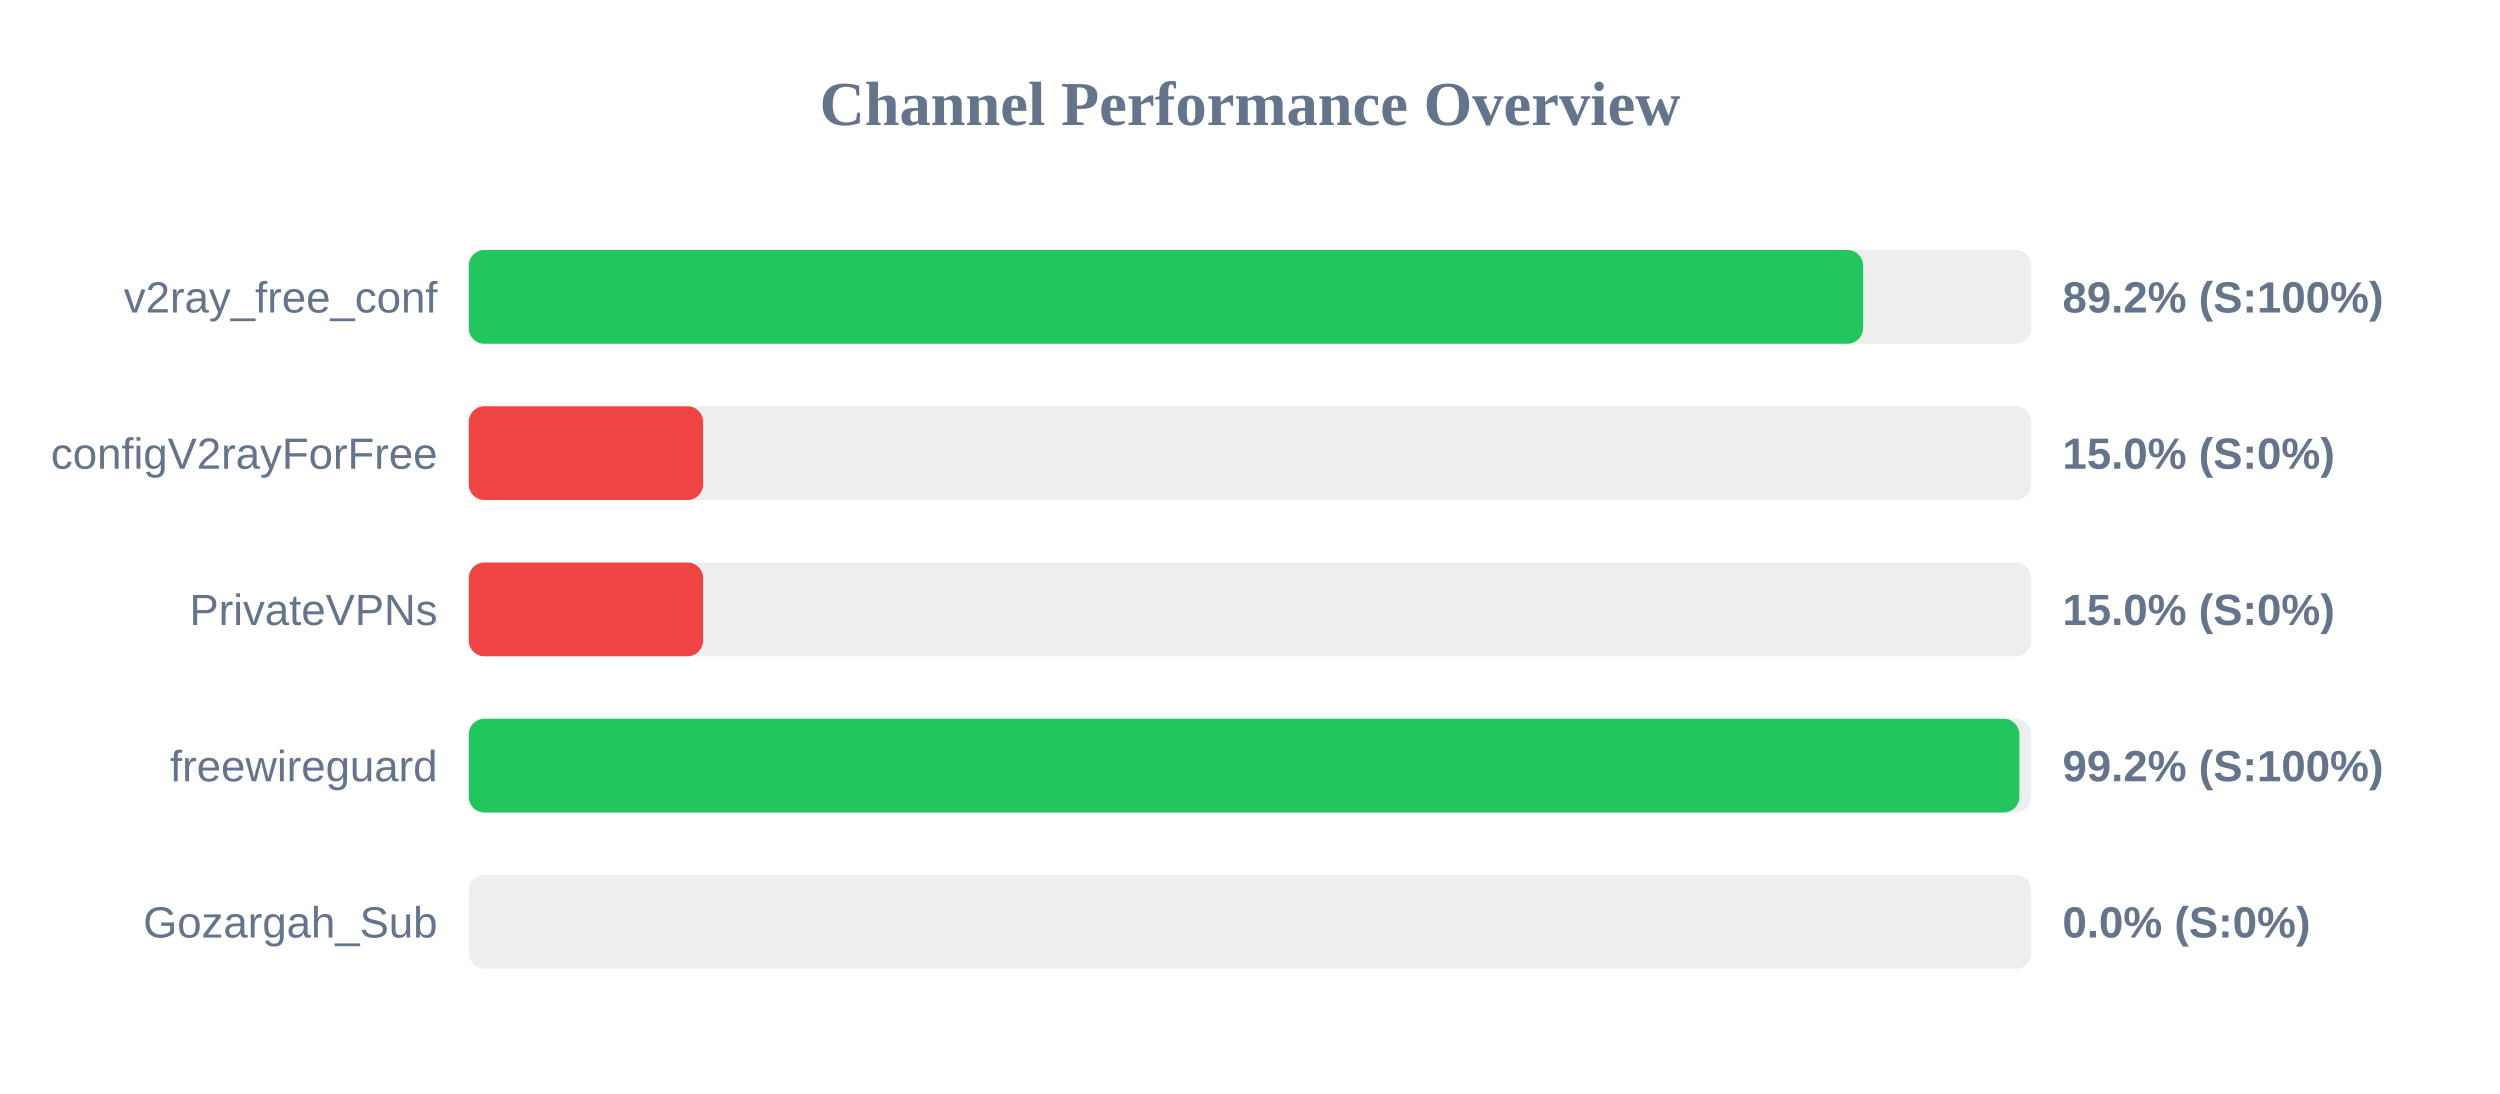
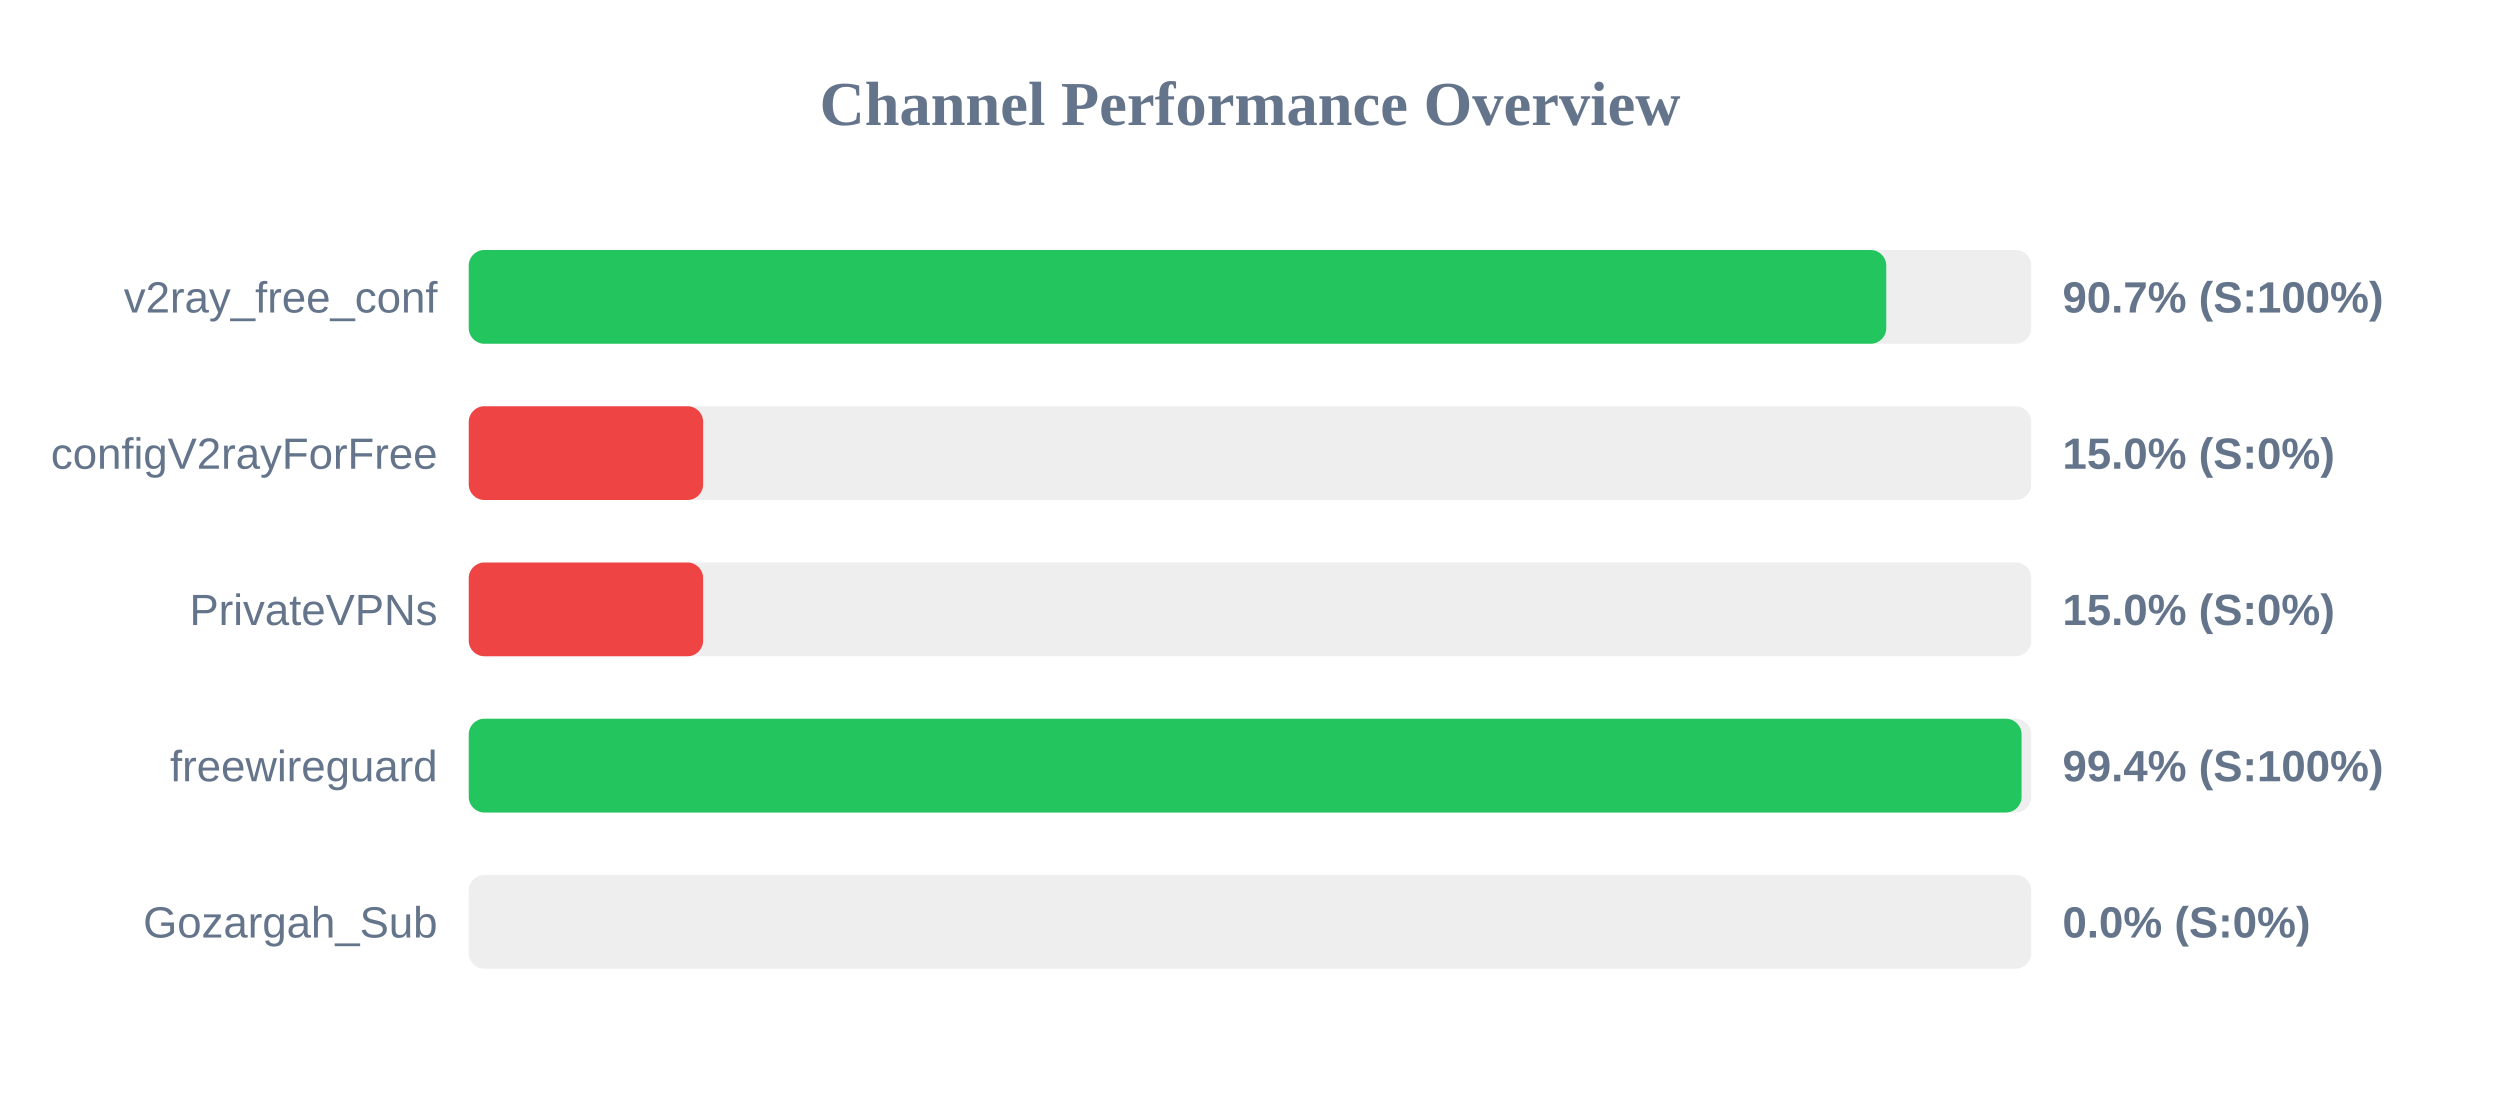
<svg xmlns="http://www.w3.org/2000/svg" width="800" height="350" version="1.1">
  <style>
        .row { font: 14px Arial; fill: #64748b; }
        .score { font: bold 14px Arial; fill: #64748b; }
    </style>
  <text x="400" y="40" text-anchor="middle" font-size="20px" font-weight="bold" fill="#64748b">Channel Performance Overview</text>
  <rect x="150" y="80" width="500" height="30" fill="#eee" rx="5" />
-   <rect x="150" y="80" width="446.2" height="30" fill="#22c55e" rx="5" />
+   <rect x="150" y="80" width="453.6" height="30" fill="#22c55e" rx="5" />
  <text x="140" y="100" text-anchor="end" class="row">v2ray_free_conf</text>
-   <text x="660" y="100" text-anchor="start" class="score">89.2% (S:100%)</text>
+   <text x="660" y="100" text-anchor="start" class="score">90.7% (S:100%)</text>
  <rect x="150" y="130" width="500" height="30" fill="#eee" rx="5" />
  <rect x="150" y="130" width="75.0" height="30" fill="#ef4444" rx="5" />
  <text x="140" y="150" text-anchor="end" class="row">configV2rayForFree</text>
  <text x="660" y="150" text-anchor="start" class="score">15.0% (S:0%)</text>
  <rect x="150" y="180" width="500" height="30" fill="#eee" rx="5" />
  <rect x="150" y="180" width="75.0" height="30" fill="#ef4444" rx="5" />
  <text x="140" y="200" text-anchor="end" class="row">PrivateVPNs</text>
  <text x="660" y="200" text-anchor="start" class="score">15.0% (S:0%)</text>
  <rect x="150" y="230" width="500" height="30" fill="#eee" rx="5" />
-   <rect x="150" y="230" width="496.2" height="30" fill="#22c55e" rx="5" />
+   <rect x="150" y="230" width="496.9" height="30" fill="#22c55e" rx="5" />
  <text x="140" y="250" text-anchor="end" class="row">freewireguard</text>
-   <text x="660" y="250" text-anchor="start" class="score">99.2% (S:100%)</text>
+   <text x="660" y="250" text-anchor="start" class="score">99.4% (S:100%)</text>
  <rect x="150" y="280" width="500" height="30" fill="#eee" rx="5" />
  <rect x="150" y="280" width="0.0" height="30" fill="#ef4444" rx="5" />
  <text x="140" y="300" text-anchor="end" class="row">Gozargah_Sub</text>
  <text x="660" y="300" text-anchor="start" class="score">0.0% (S:0%)</text>
</svg>
